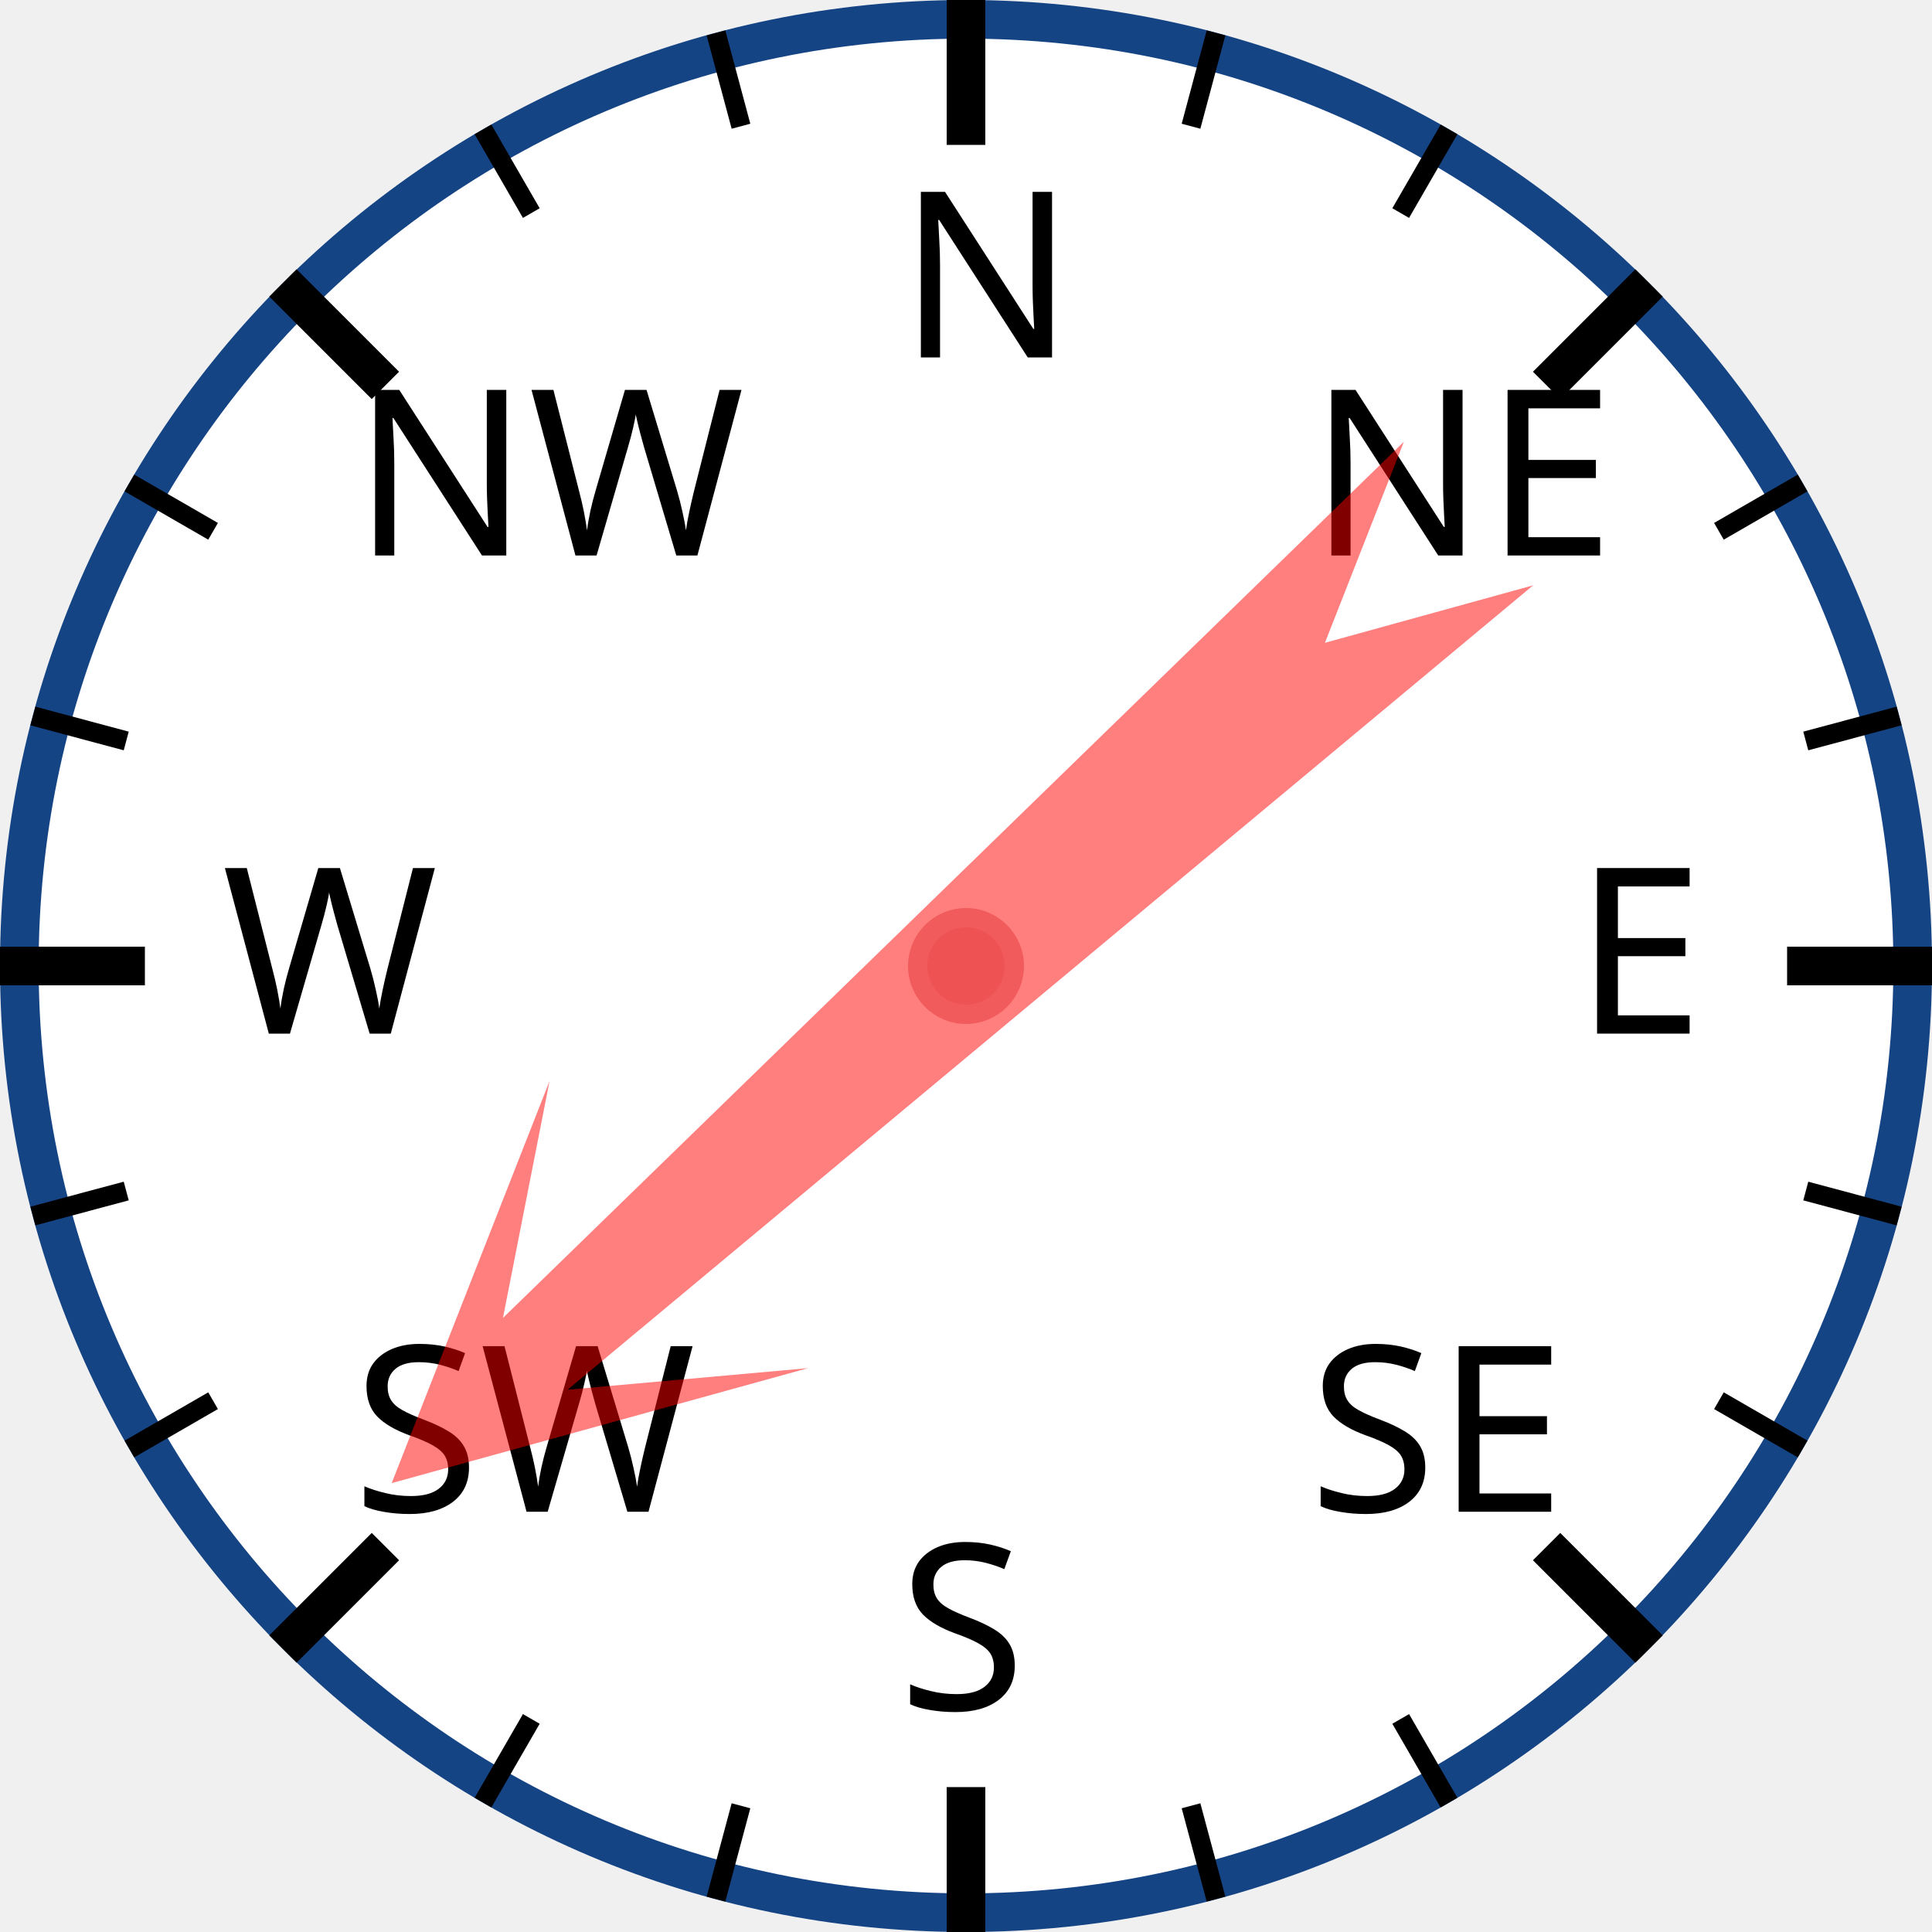
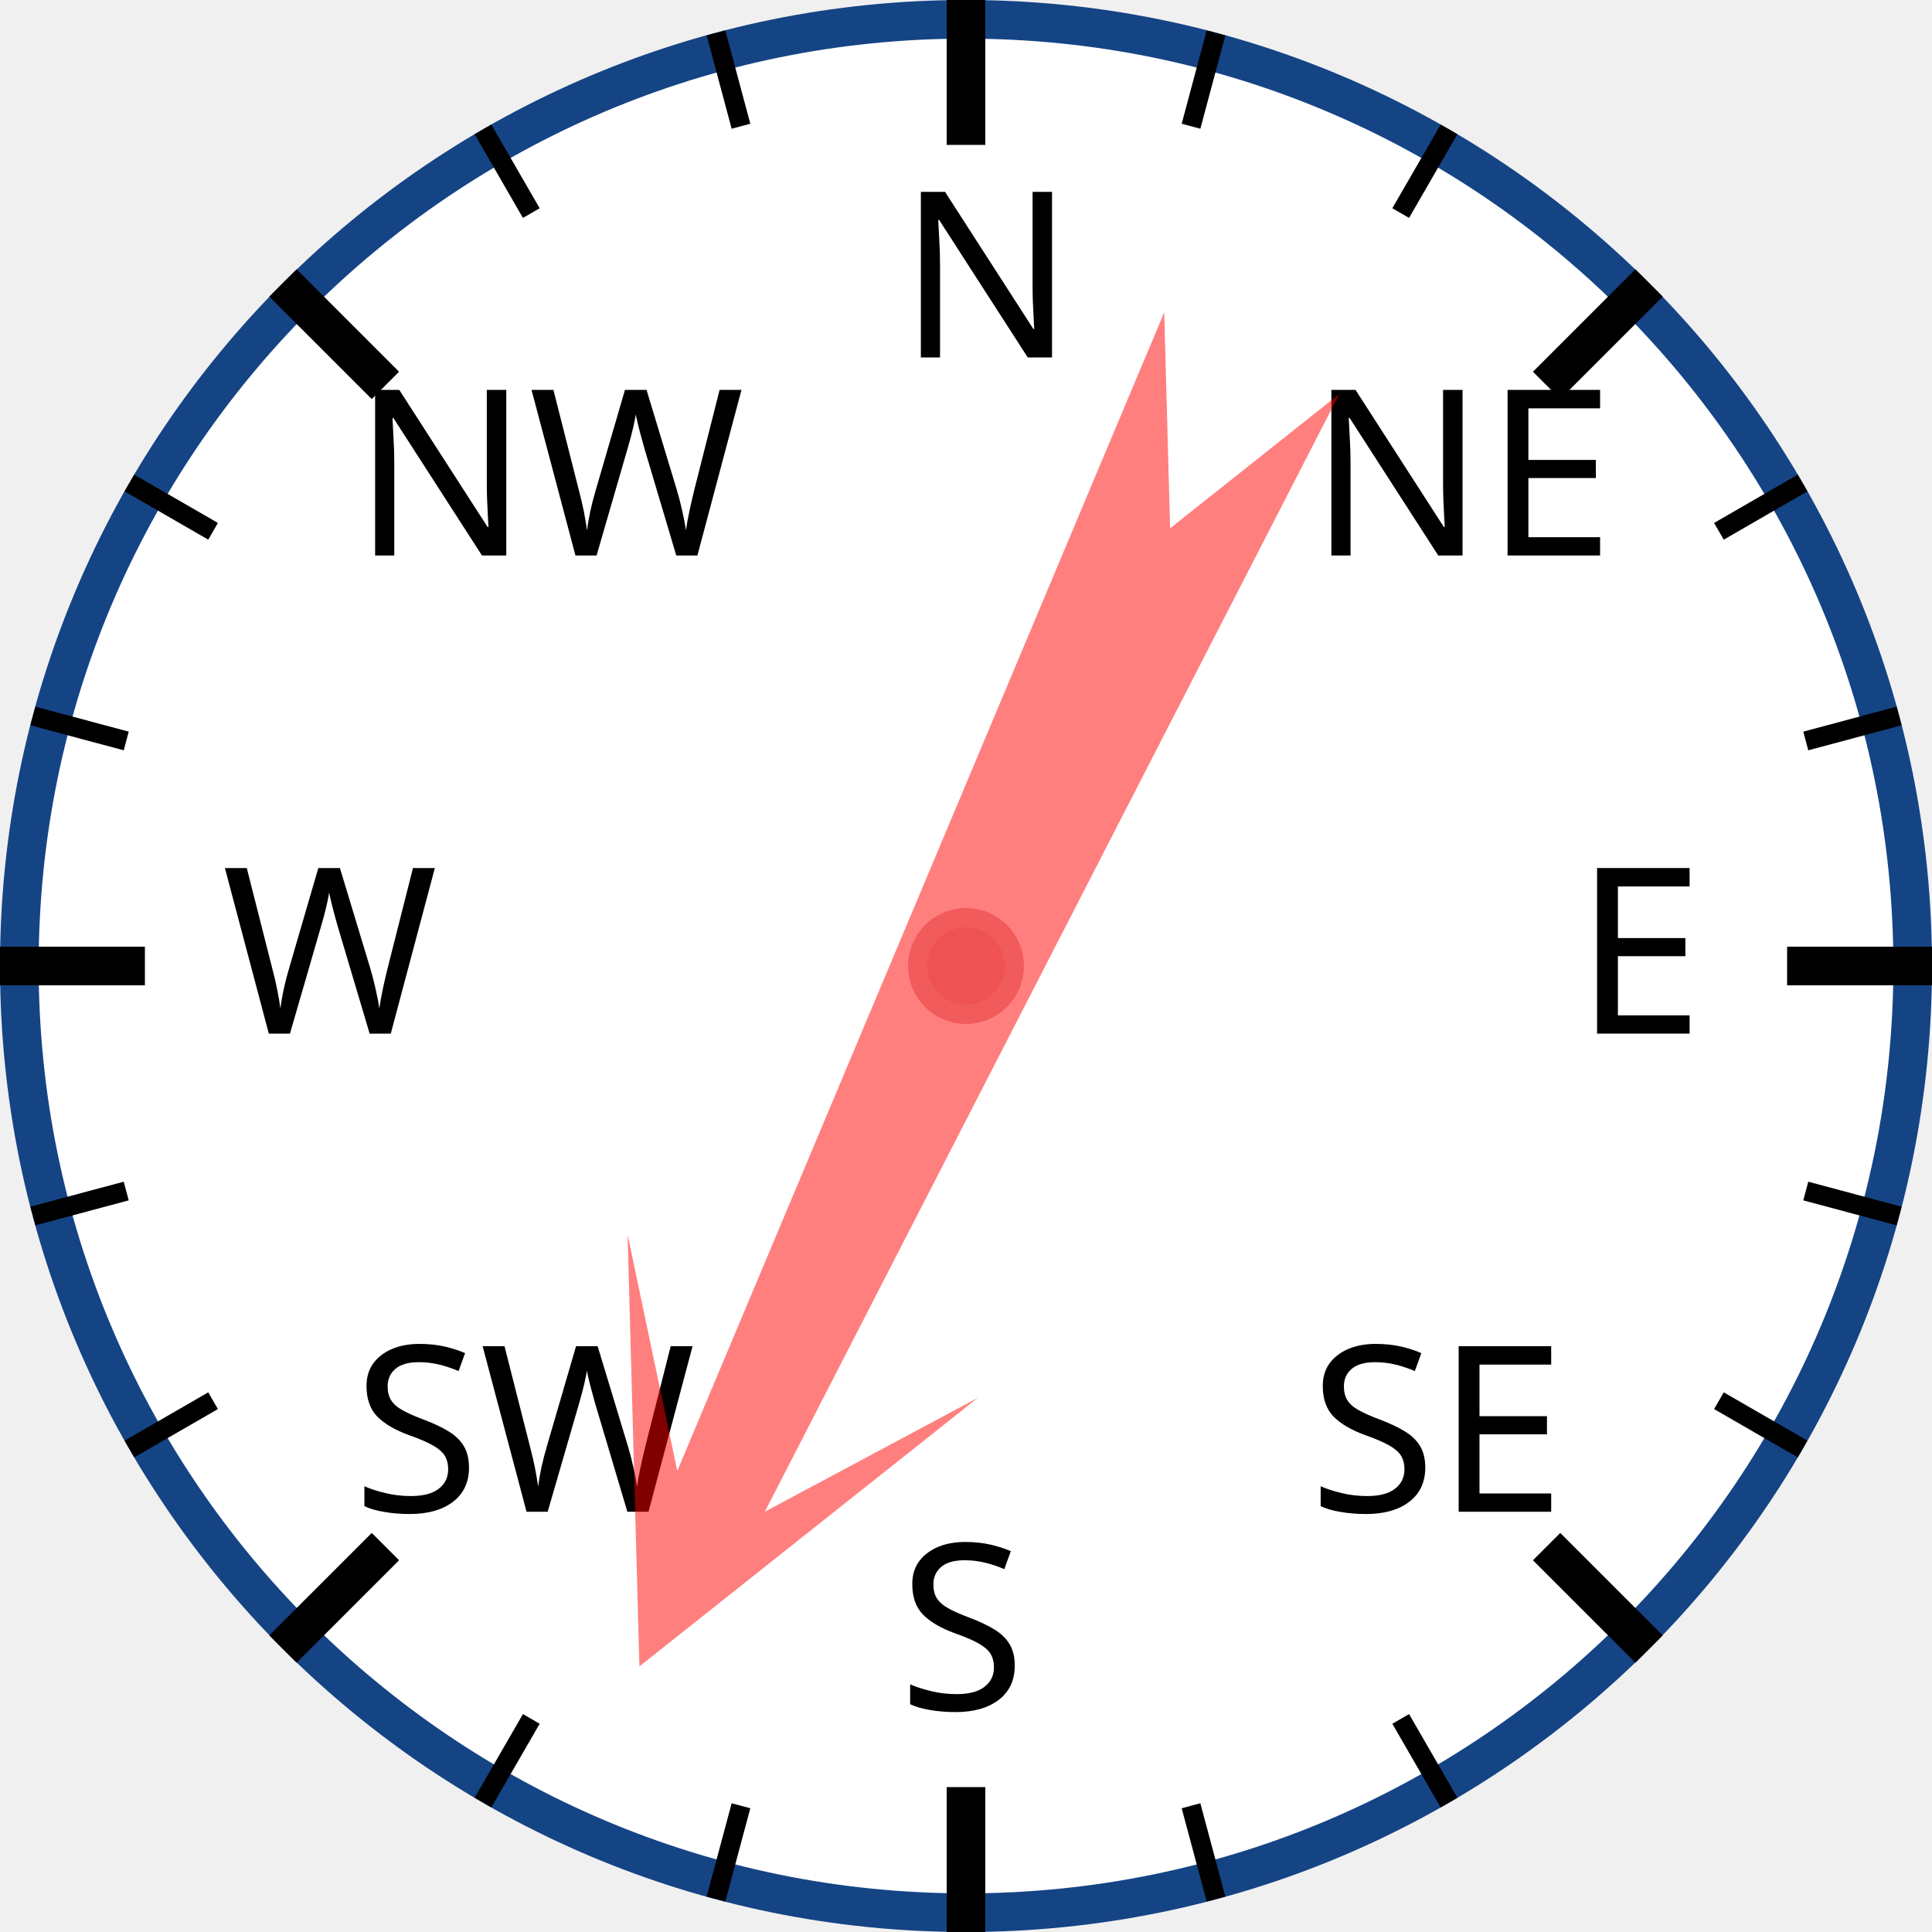
<svg xmlns="http://www.w3.org/2000/svg" width="120px" height="120px" viewBox="0 0 200 200">
  <circle cx="100" cy="100" r="98" style="fill: white; stroke: #154485; stroke-width: 4;" />
  <text x="93.0" y="37.0" style="font-family: sans-serif; font-size: 18pt;">N</text>
  <line x1="100.0" y1="0.0" x2="100.0" y2="15.0" style="stroke: black; stroke-width: 4;" />
  <line x1="74.118" y1="3.407" x2="76.706" y2="13.067" style="stroke: black; stroke-width: 2;" />
  <line x1="50" y1="13.397" x2="55" y2="22.058" style="stroke: black; stroke-width: 2;" />
  <text x="36.503" y="57.503" style="font-family: sans-serif; font-size: 18pt;">NW</text>
  <line x1="29.289" y1="29.289" x2="39.896" y2="39.896" style="stroke: black; stroke-width: 4;" />
  <line x1="13.397" y1="50" x2="22.058" y2="55" style="stroke: black; stroke-width: 2;" />
  <line x1="3.407" y1="74.118" x2="13.067" y2="76.706" style="stroke: black; stroke-width: 2;" />
  <text x="23.0" y="107.0" style="font-family: sans-serif; font-size: 18pt;">W</text>
  <line x1="0.0" y1="100.0" x2="15.0" y2="100.0" style="stroke: black; stroke-width: 4;" />
  <line x1="3.407" y1="125.882" x2="13.067" y2="123.294" style="stroke: black; stroke-width: 2;" />
  <line x1="13.397" y1="150" x2="22.058" y2="145" style="stroke: black; stroke-width: 2;" />
  <text x="36.503" y="156.497" style="font-family: sans-serif; font-size: 18pt;">SW</text>
  <line x1="29.289" y1="170.711" x2="39.896" y2="160.104" style="stroke: black; stroke-width: 4;" />
  <line x1="50" y1="186.603" x2="55" y2="177.942" style="stroke: black; stroke-width: 2;" />
  <line x1="74.118" y1="196.593" x2="76.706" y2="186.933" style="stroke: black; stroke-width: 2;" />
  <text x="93" y="177.0" style="font-family: sans-serif; font-size: 18pt;">S</text>
  <line x1="100" y1="200.0" x2="100" y2="185.0" style="stroke: black; stroke-width: 4;" />
  <line x1="125.882" y1="196.593" x2="123.294" y2="186.933" style="stroke: black; stroke-width: 2;" />
  <line x1="150.0" y1="186.603" x2="145.0" y2="177.942" style="stroke: black; stroke-width: 2;" />
  <text x="135.497" y="156.497" style="font-family: sans-serif; font-size: 18pt;">SE</text>
  <line x1="170.711" y1="170.711" x2="160.104" y2="160.104" style="stroke: black; stroke-width: 4;" />
  <line x1="186.603" y1="150" x2="177.942" y2="145" style="stroke: black; stroke-width: 2;" />
  <line x1="196.593" y1="125.882" x2="186.933" y2="123.294" style="stroke: black; stroke-width: 2;" />
  <text x="163.0" y="107" style="font-family: sans-serif; font-size: 18pt;">E</text>
  <line x1="200.0" y1="100" x2="185.0" y2="100" style="stroke: black; stroke-width: 4;" />
  <line x1="196.593" y1="74.118" x2="186.933" y2="76.706" style="stroke: black; stroke-width: 2;" />
  <line x1="186.603" y1="50" x2="177.942" y2="55" style="stroke: black; stroke-width: 2;" />
  <text x="135.497" y="57.503" style="font-family: sans-serif; font-size: 18pt;">NE</text>
  <line x1="170.711" y1="29.289" x2="160.104" y2="39.896" style="stroke: black; stroke-width: 4;" />
  <line x1="150" y1="13.397" x2="145" y2="22.058" style="stroke: black; stroke-width: 2;" />
  <line x1="125.882" y1="3.407" x2="123.294" y2="13.067" style="stroke: black; stroke-width: 2;" />
-   <polygon points="100 20 120 60 105 40 110 170 100 150 90 170 95 40 80 60" style="fill: red; fill-opacity: 0.5;" transform="rotate(228,100,100)" />
+   <polygon points="100 20 120 60 105 40 110 170 100 150 90 170 95 40 80 60" style="fill: red; fill-opacity: 0.5;" transform="rotate(205,100,100)" />
  <circle cx="100" cy="100" r="5" style="fill: #EE5252; stroke: #F25B5B; stroke-width: 2;" />
</svg>
